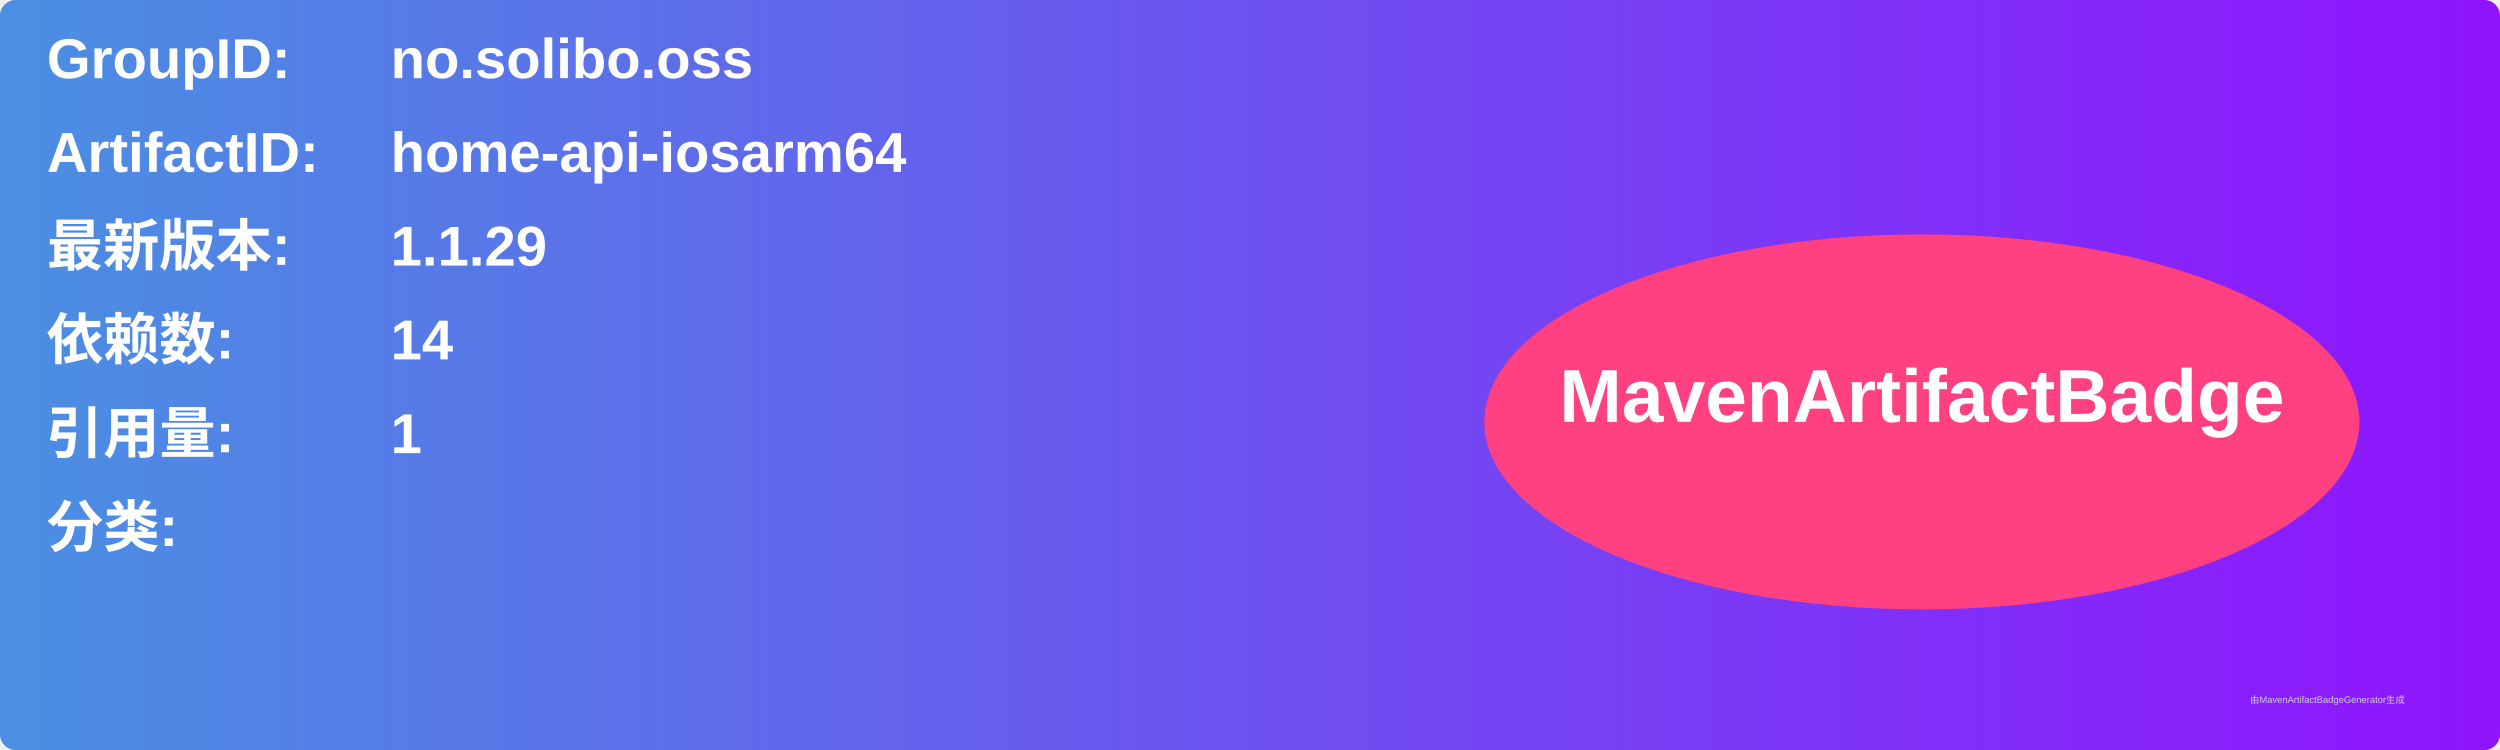
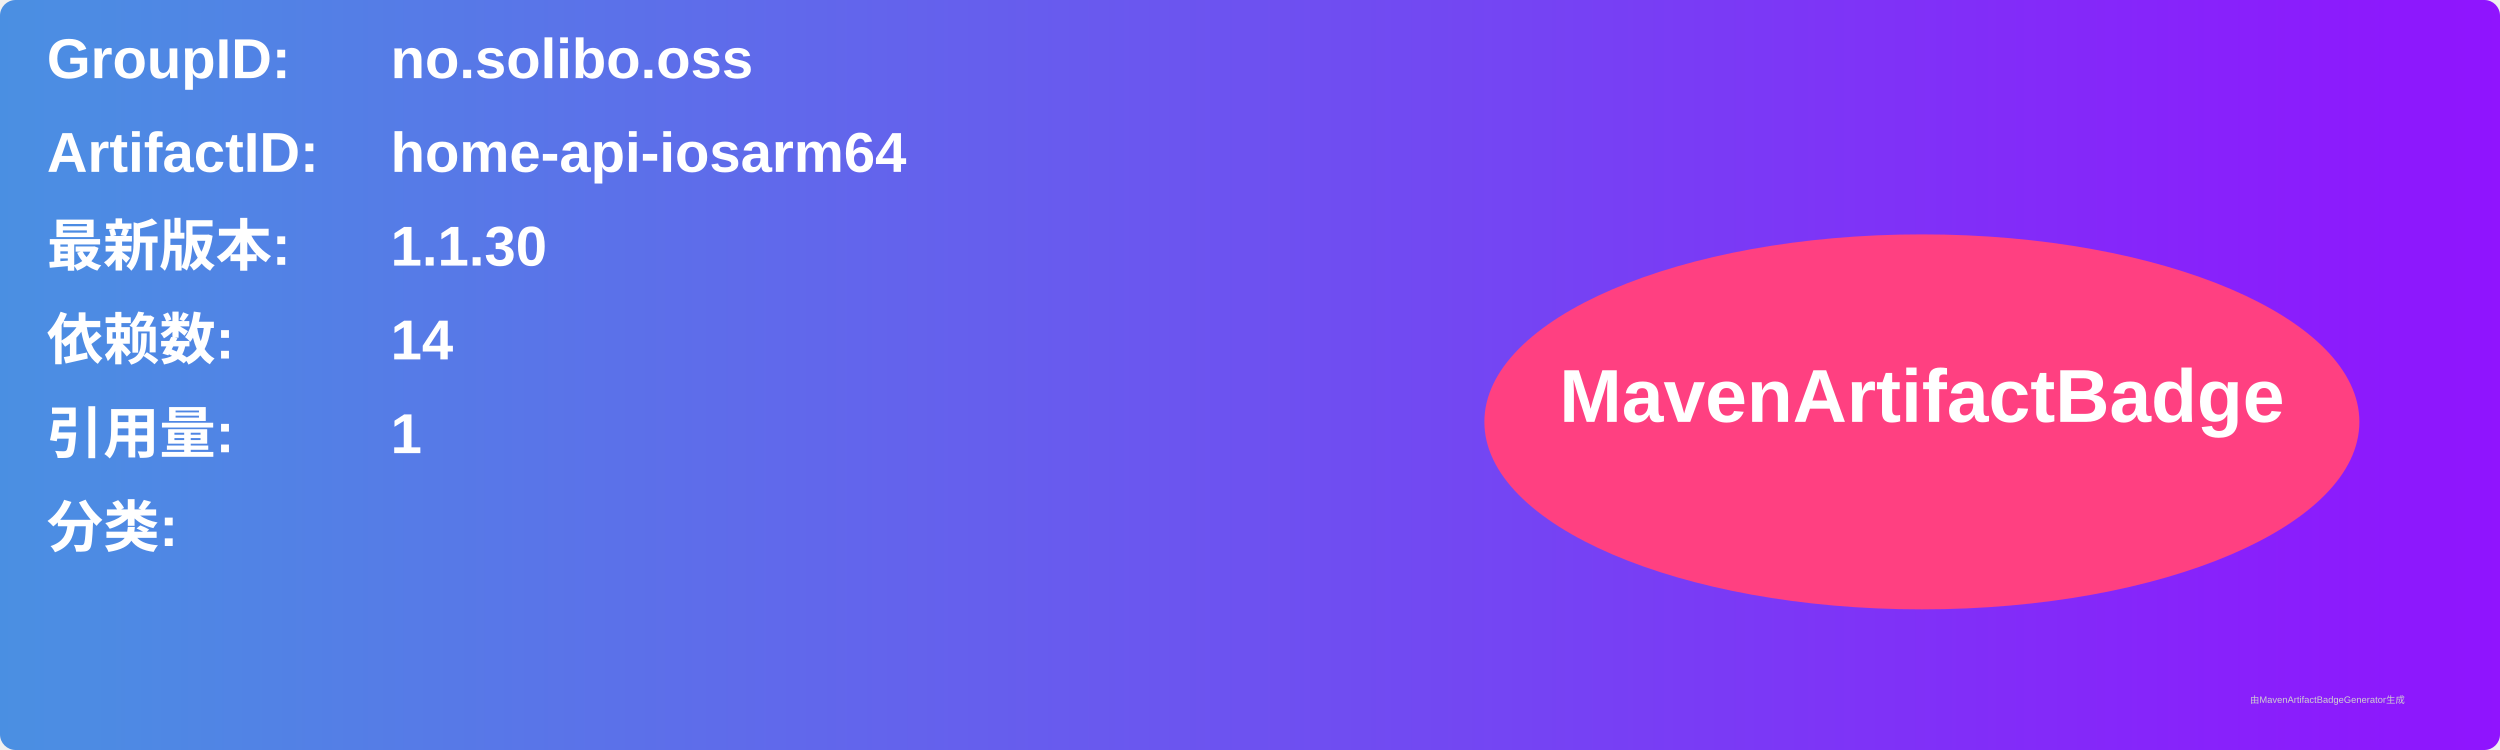
<svg xmlns="http://www.w3.org/2000/svg" width="800" height="240" viewBox="0 0 800 240">
  <linearGradient id="grad" x1="0%" y1="0%" x2="100%" y2="0%">
    <stop offset="0%" stop-color="#4a90e2" />
    <stop offset="100%" stop-color="#9013fe" />
  </linearGradient>
  <rect width="100%" height="100%" rx="5" ry="5" fill="url(#grad)" />
  <g transform="translate(15, 15)">
    <text x="0" y="10" font-family="Arial" font-size="18" fill="white" font-weight="bold" width="260">GroupID:</text>
    <text x="110" y="10" font-family="Arial" font-size="18" fill="white" font-weight="bold" width="460">no.solibo.oss</text>
    <text x="0" y="40" font-family="Arial" font-size="18" fill="white" font-weight="bold" width="260">ArtifactID:</text>
    <text x="110" y="40" font-family="Arial" font-size="18" fill="white" font-weight="bold" width="460">home-api-iosarm64</text>
    <text x="0" y="70" font-family="Arial" font-size="18" fill="white" font-weight="bold">最新版本:</text>
    <text x="110" y="70" font-family="Arial" font-size="18" fill="white" font-weight="bold">
-       <tspan font-weight="bold">1.1.29</tspan>
+       <tspan font-weight="bold">1.1.30</tspan>
    </text>
    <text x="0" y="100" font-family="Arial" font-size="18" fill="white" font-weight="bold">依赖数: </text>
    <text x="110" y="100" font-family="Arial" font-size="18" fill="white">
      <tspan font-weight="bold">14</tspan>
    </text>
    <text x="0" y="130" font-family="Arial" font-size="18" fill="white" font-weight="bold">引用量: </text>
    <text x="110" y="130" font-family="Arial" font-size="18" fill="white">
      <tspan font-weight="bold">1</tspan>
    </text>
    <text x="0" y="160" font-family="Arial" font-size="18" fill="white" font-weight="bold">分类:</text>
    <text x="10" y="190" font-family="Arial" font-size="10" fill="white">
      <tspan font-weight="bold" />
    </text>
    <ellipse cx="600" cy="120" rx="140" ry="60" fill="#ff4081" />
    <text x="600" y="120" text-anchor="middle" font-family="Arial" font-size="24" fill="white" font-weight="bold">MavenArtifactBadge</text>
  </g>
  <text x="720" y="225" font-family="Arial" font-size="3" fill="#d0d0d0">由MavenArtifactBadgeGenerator生成</text>
</svg>
